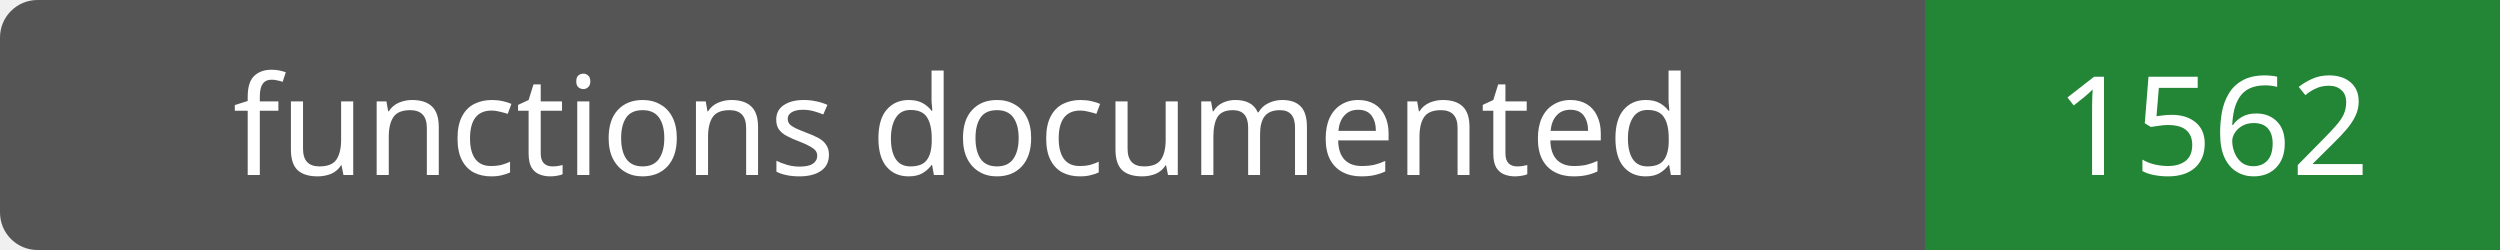
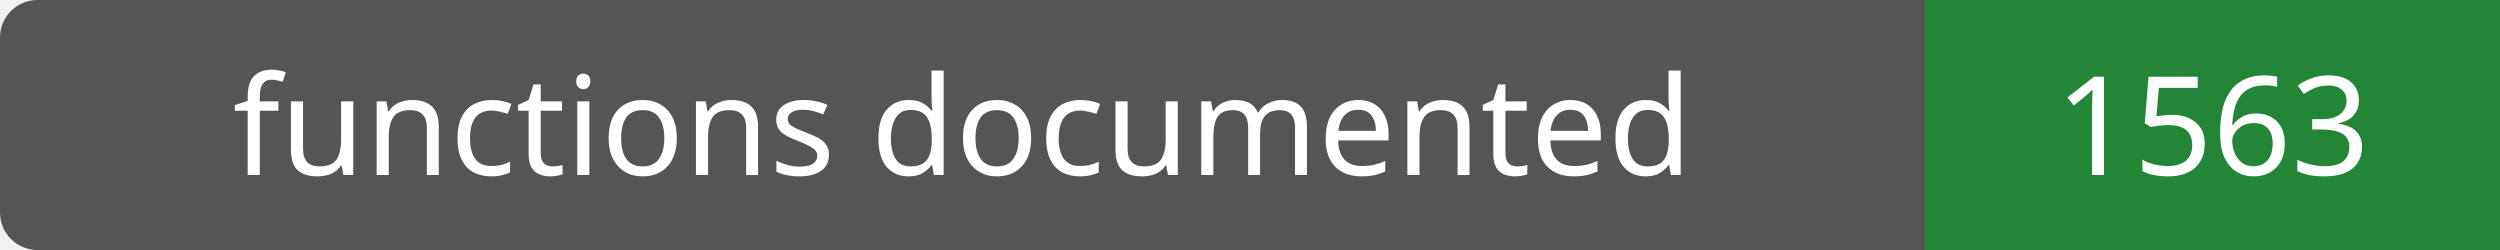
- <svg xmlns="http://www.w3.org/2000/svg" width="200" height="20" role="img" aria-label="functions documented: 1562">
+ <svg xmlns="http://www.w3.org/2000/svg" width="200" height="20" role="img" aria-label="functions documented: 1563">
  <rect width="200" height="20" rx="3" fill="#555" />
  <path fill="#238636" d="M154 0h46v20H154z" />
  <g fill="#fff" text-anchor="middle" font-family="Verdana,sans-serif" font-size="11">
    <text x="77.0" y="14">functions documented</text>
-     <text x="177.0" y="14">1562</text>
+     <text x="177.0" y="14">1563</text>
  </g>
</svg>
